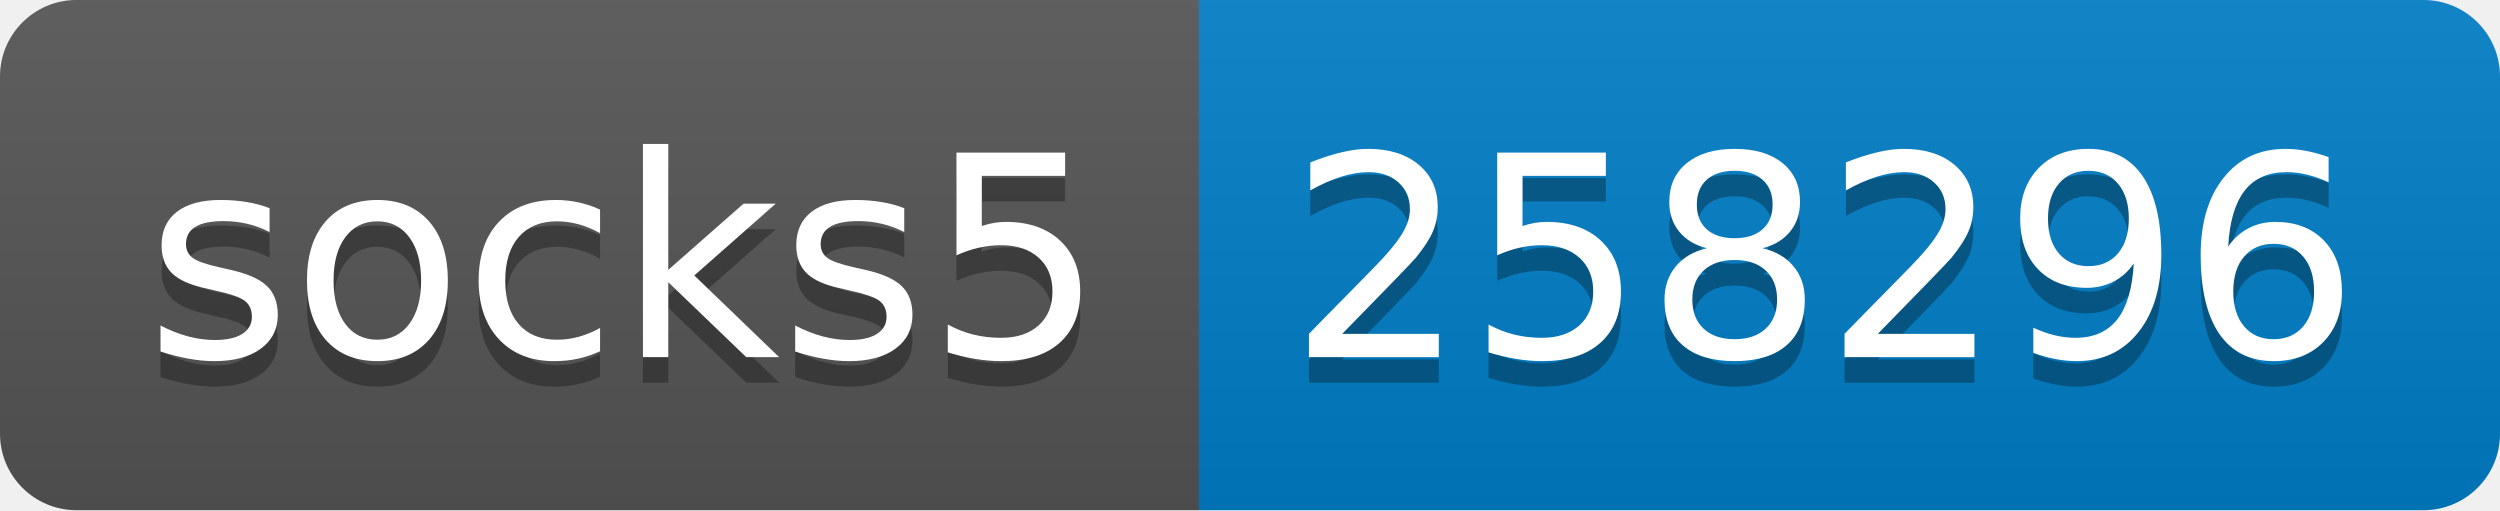
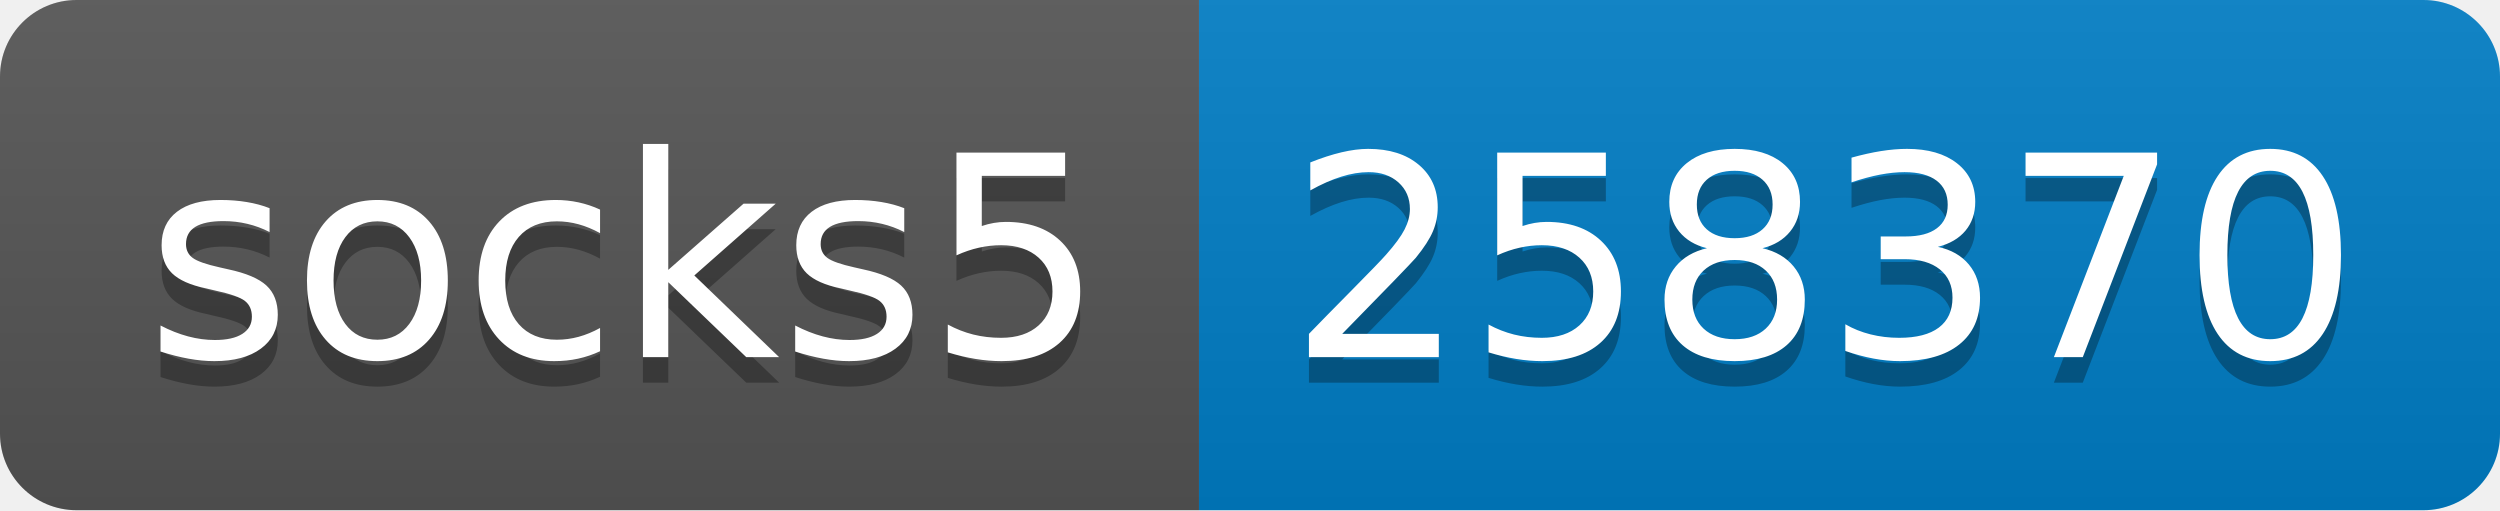
- <svg xmlns="http://www.w3.org/2000/svg" width="98" height="20" role="img" aria-label="socks5: 258296">
+ <svg xmlns="http://www.w3.org/2000/svg" width="98" height="20" role="img" aria-label="socks5: 258370">
  <linearGradient id="s" x2="0" y2="100%">
    <stop offset="0" stop-color="#bbb" stop-opacity=".1" />
    <stop offset="1" stop-opacity=".1" />
  </linearGradient>
  <clipPath id="r">
    <rect width="98" height="20" rx="3" fill="#fff" />
  </clipPath>
  <g clip-path="url(#r)">
    <rect width="47" height="20" fill="#555" />
    <rect x="47" width="51" height="20" fill="#007ec6" />
    <rect width="98" height="20" fill="url(#s)" />
  </g>
  <g fill="#fff" text-anchor="middle" font-family="Verdana,Geneva,DejaVu Sans,sans-serif" text-rendering="geometricPrecision" font-size="110">
    <text aria-hidden="true" x="245" y="150" fill="#010101" fill-opacity=".3" transform="scale(.1)" textLength="370">socks5</text>
    <text x="245" y="140" transform="scale(.1)" fill="#fff" textLength="370">socks5</text>
-     <text aria-hidden="true" x="715" y="150" fill="#010101" fill-opacity=".3" transform="scale(.1)" textLength="410">258296</text>
-     <text x="715" y="140" transform="scale(.1)" fill="#fff" textLength="410">258296</text>
+     <text aria-hidden="true" x="715" y="150" fill="#010101" fill-opacity=".3" transform="scale(.1)" textLength="410">258370</text>
+     <text x="715" y="140" transform="scale(.1)" fill="#fff" textLength="410">258370</text>
  </g>
</svg>
